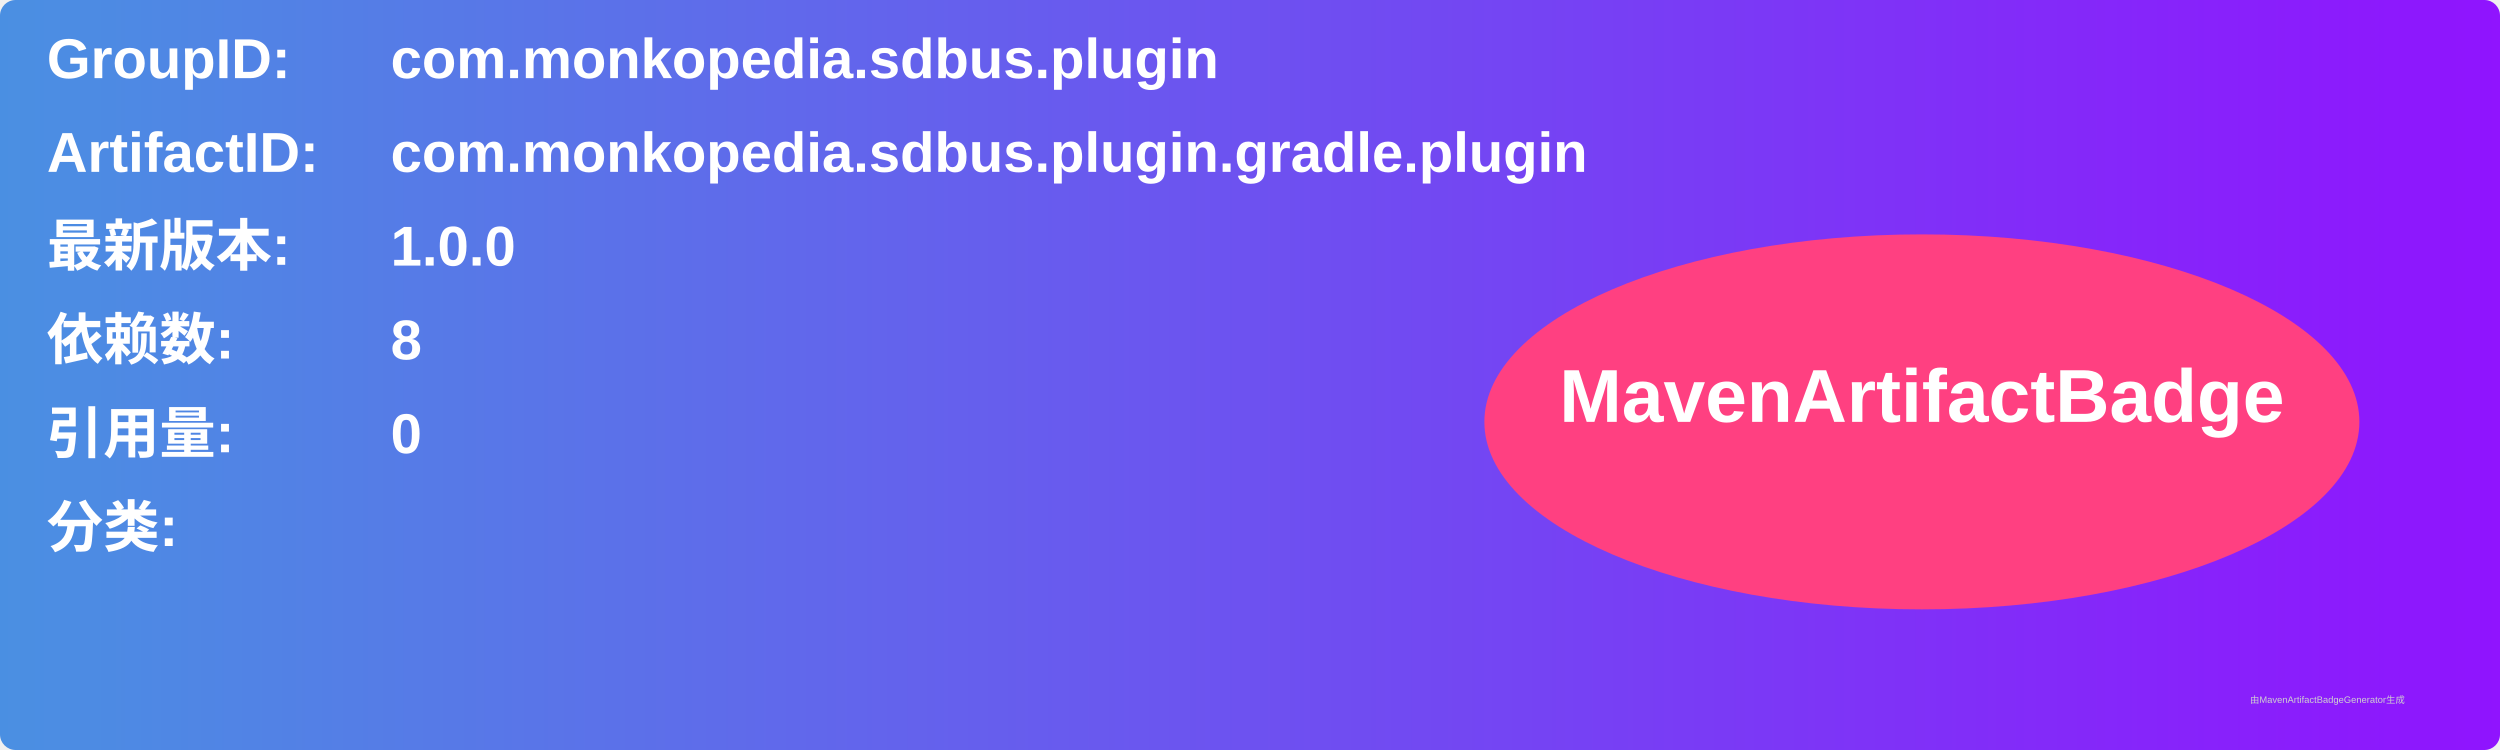
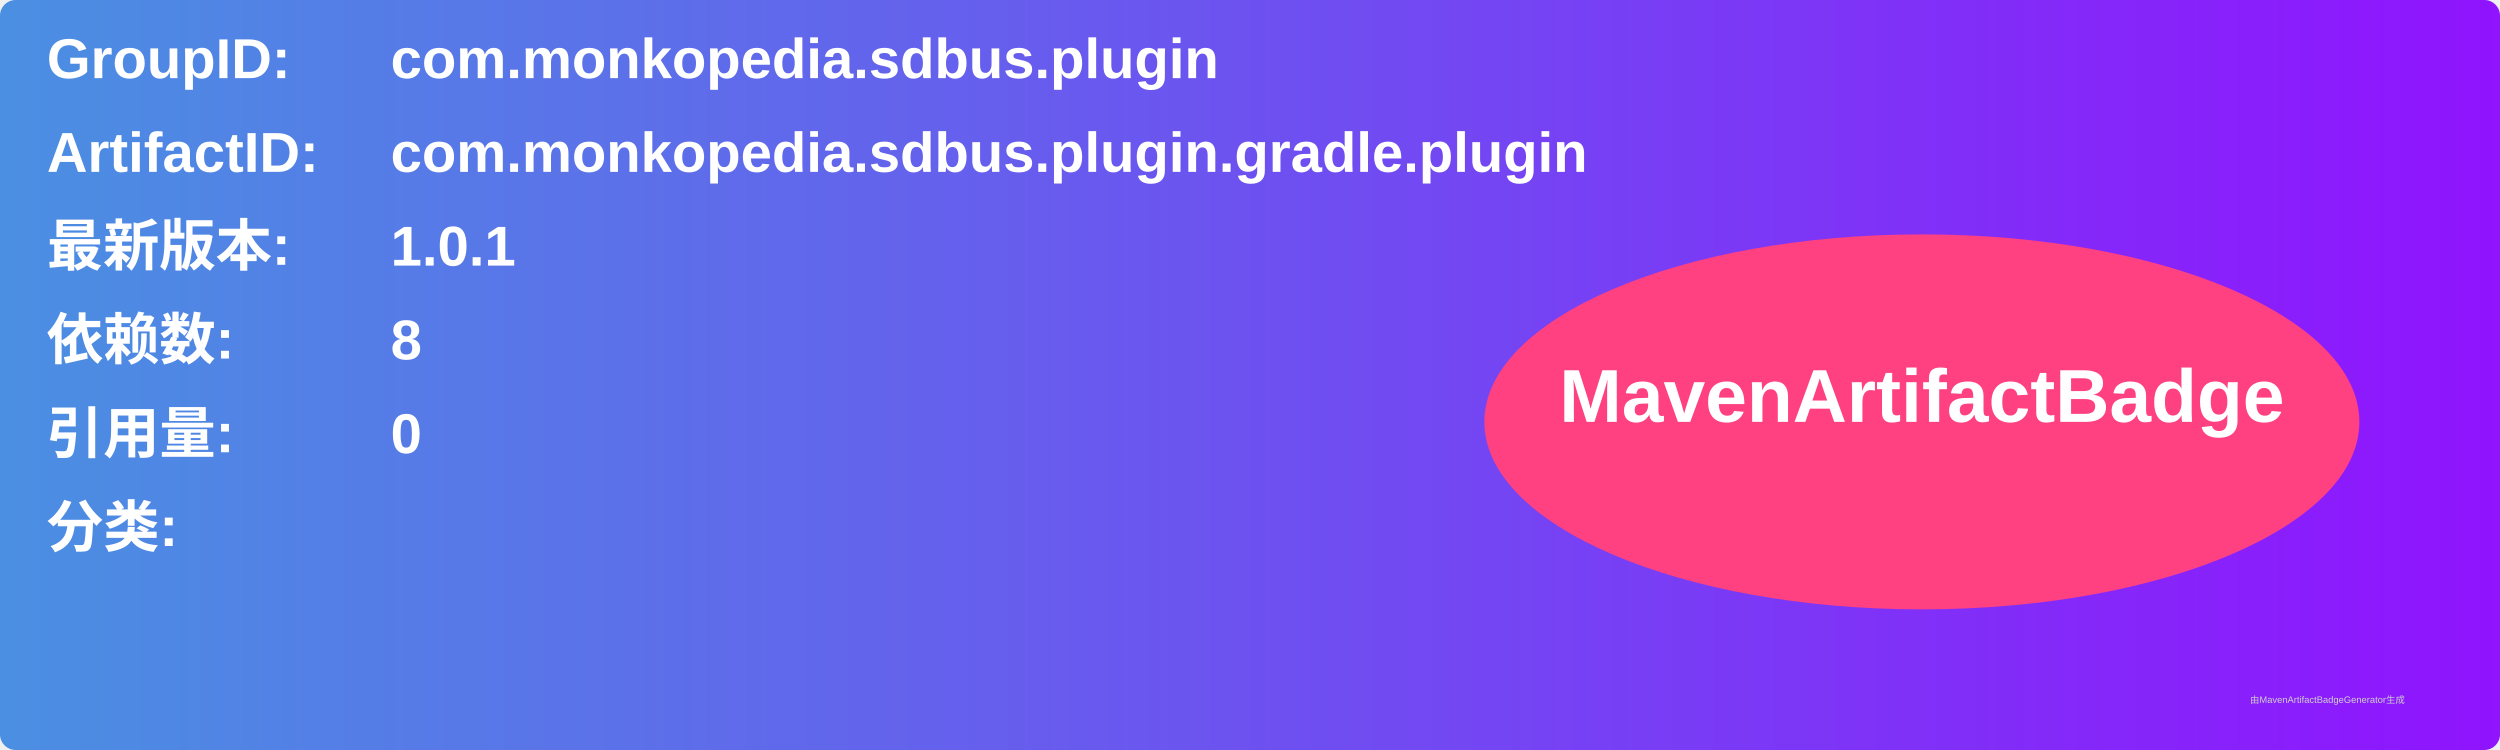
<svg xmlns="http://www.w3.org/2000/svg" width="800" height="240" viewBox="0 0 800 240">
  <linearGradient id="grad" x1="0%" y1="0%" x2="100%" y2="0%">
    <stop offset="0%" stop-color="#4a90e2" />
    <stop offset="100%" stop-color="#9013fe" />
  </linearGradient>
  <rect width="100%" height="100%" rx="5" ry="5" fill="url(#grad)" />
  <g transform="translate(15, 15)">
    <text x="0" y="10" font-family="Arial" font-size="18" fill="white" font-weight="bold" width="260">GroupID:</text>
    <text x="110" y="10" font-family="Arial" font-size="18" fill="white" font-weight="bold" width="460">com.monkopedia.sdbus.plugin</text>
    <text x="0" y="40" font-family="Arial" font-size="18" fill="white" font-weight="bold" width="260">ArtifactID:</text>
    <text x="110" y="40" font-family="Arial" font-size="18" fill="white" font-weight="bold" width="460">com.monkopedia.sdbus.plugin.gradle.plugin</text>
    <text x="0" y="70" font-family="Arial" font-size="18" fill="white" font-weight="bold">最新版本:</text>
    <text x="110" y="70" font-family="Arial" font-size="18" fill="white" font-weight="bold">
-       <tspan font-weight="bold">1.0.0</tspan>
+       <tspan font-weight="bold">1.0.1</tspan>
    </text>
    <text x="0" y="100" font-family="Arial" font-size="18" fill="white" font-weight="bold">依赖数: </text>
    <text x="110" y="100" font-family="Arial" font-size="18" fill="white">
      <tspan font-weight="bold">8</tspan>
    </text>
    <text x="0" y="130" font-family="Arial" font-size="18" fill="white" font-weight="bold">引用量: </text>
    <text x="110" y="130" font-family="Arial" font-size="18" fill="white">
      <tspan font-weight="bold">0</tspan>
    </text>
    <text x="0" y="160" font-family="Arial" font-size="18" fill="white" font-weight="bold">分类:</text>
    <text x="10" y="190" font-family="Arial" font-size="10" fill="white">
      <tspan font-weight="bold" />
    </text>
    <ellipse cx="600" cy="120" rx="140" ry="60" fill="#ff4081" />
    <text x="600" y="120" text-anchor="middle" font-family="Arial" font-size="24" fill="white" font-weight="bold">MavenArtifactBadge</text>
  </g>
  <text x="720" y="225" font-family="Arial" font-size="3" fill="#d0d0d0">由MavenArtifactBadgeGenerator生成</text>
</svg>
